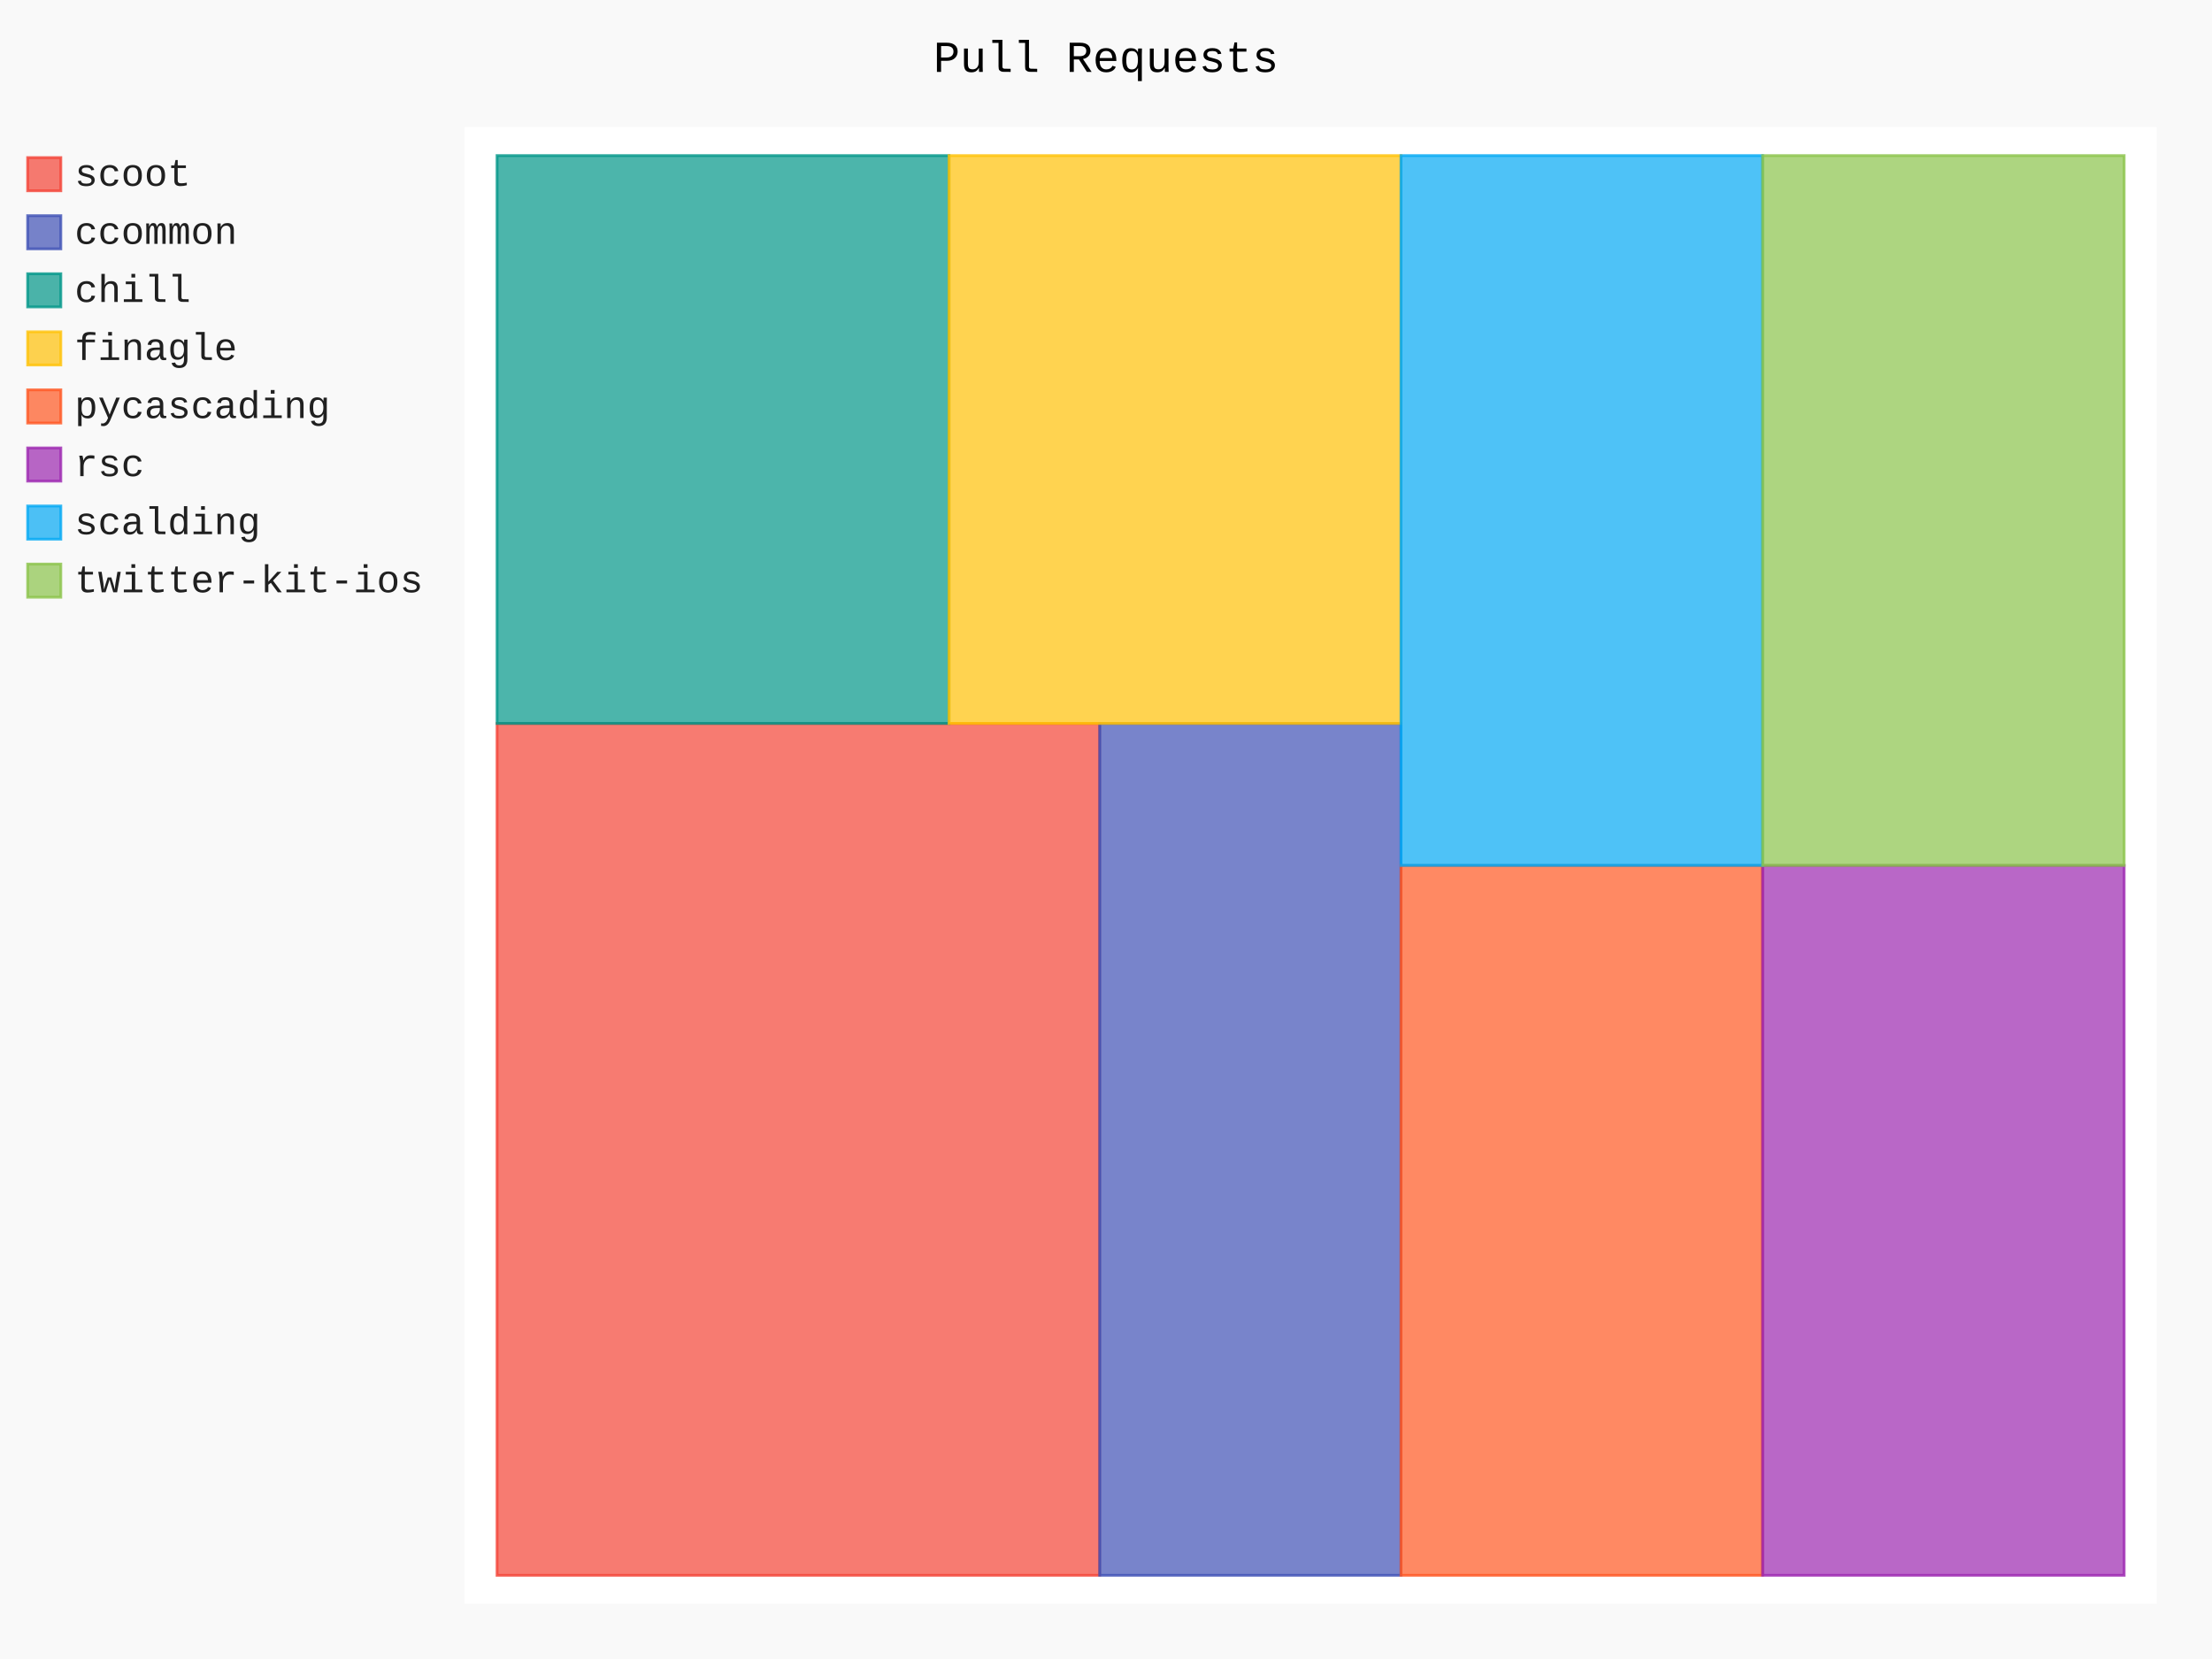
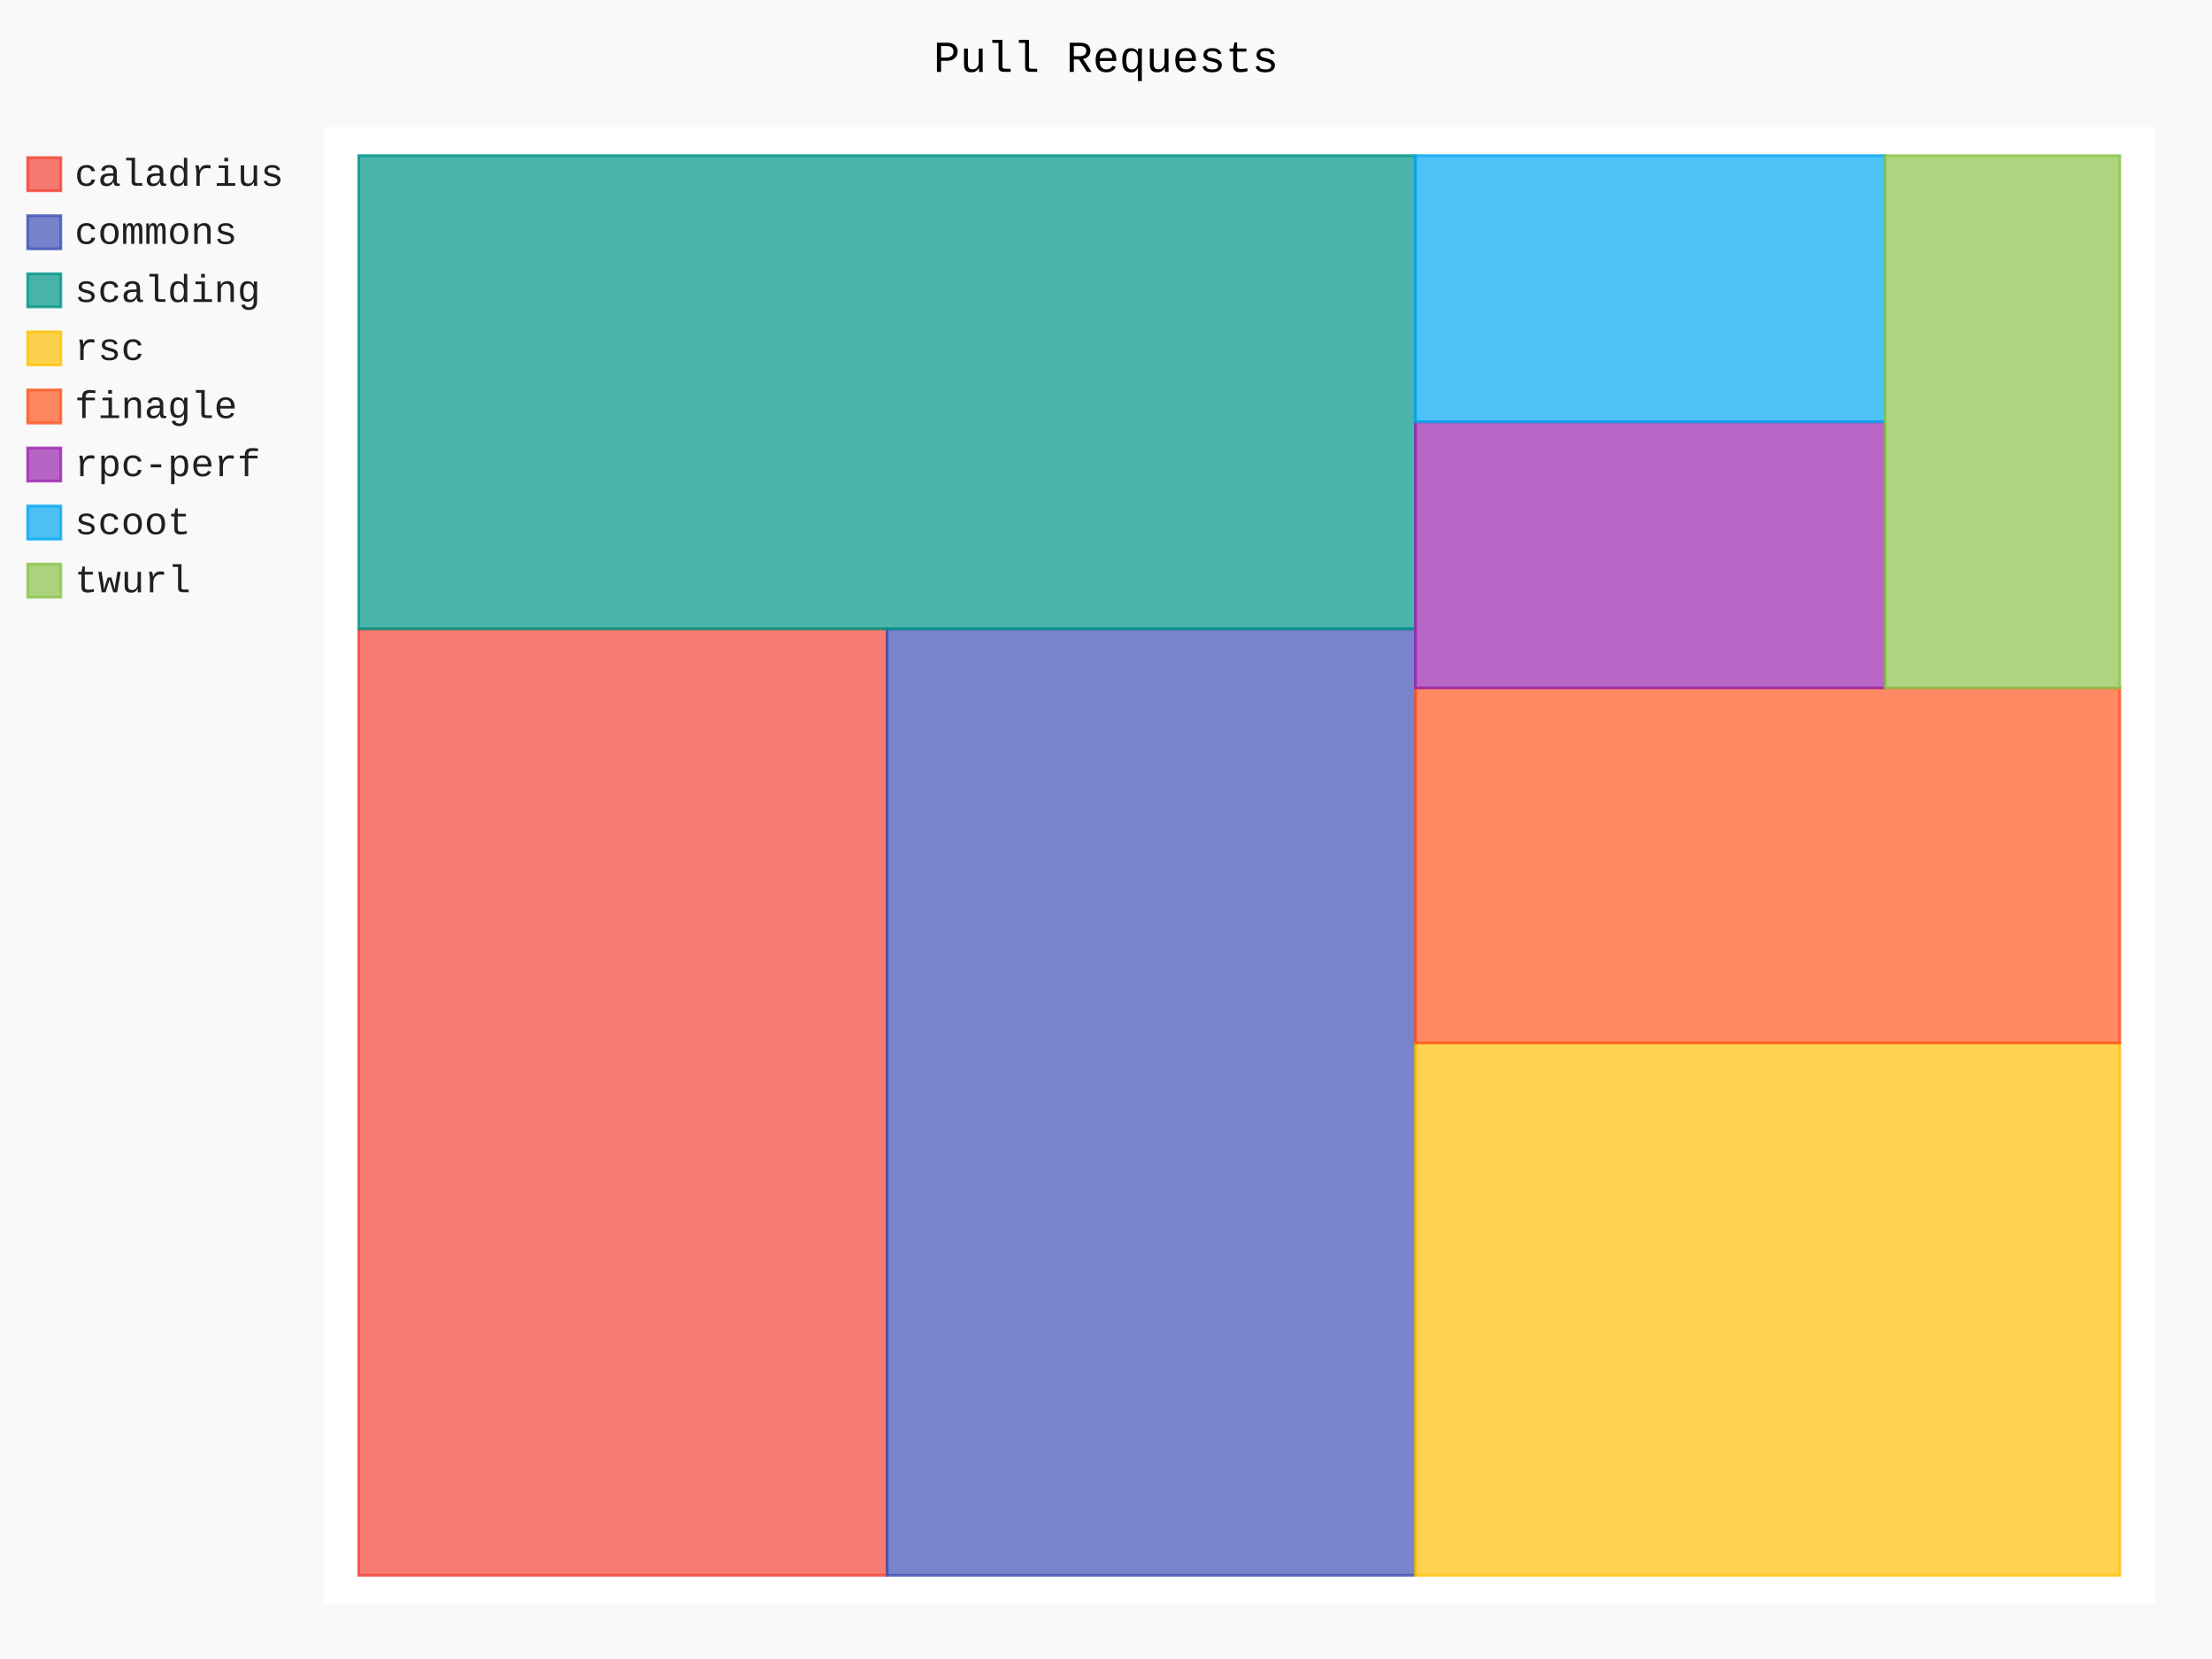
- <svg xmlns="http://www.w3.org/2000/svg" class="pygal-chart" id="chart-3b841186-e663-47e2-b959-c41444b9b663" viewBox="0 0 800 600">
+ <svg xmlns="http://www.w3.org/2000/svg" class="pygal-chart" id="chart-4eed31be-a851-4b18-9c1f-d736ecea8166" viewBox="0 0 800 600">
  <defs>
-     <style type="text/css">#chart-3b841186-e663-47e2-b959-c41444b9b663{-webkit-user-select:none;-webkit-font-smoothing:antialiased;font-family:Consolas,"Liberation Mono",Menlo,Courier,monospace}#chart-3b841186-e663-47e2-b959-c41444b9b663 .title{font-family:Consolas,"Liberation Mono",Menlo,Courier,monospace;font-size:16px}#chart-3b841186-e663-47e2-b959-c41444b9b663 .legends .legend text{font-family:Consolas,"Liberation Mono",Menlo,Courier,monospace;font-size:14px}#chart-3b841186-e663-47e2-b959-c41444b9b663 .axis text{font-family:Consolas,"Liberation Mono",Menlo,Courier,monospace;font-size:10px}#chart-3b841186-e663-47e2-b959-c41444b9b663 .axis text.major{font-family:Consolas,"Liberation Mono",Menlo,Courier,monospace;font-size:10px}#chart-3b841186-e663-47e2-b959-c41444b9b663 .text-overlay text.value{font-family:Consolas,"Liberation Mono",Menlo,Courier,monospace;font-size:16px}#chart-3b841186-e663-47e2-b959-c41444b9b663 .text-overlay text.label{font-family:Consolas,"Liberation Mono",Menlo,Courier,monospace;font-size:10px}#chart-3b841186-e663-47e2-b959-c41444b9b663 .tooltip{font-family:Consolas,"Liberation Mono",Menlo,Courier,monospace;font-size:14px}#chart-3b841186-e663-47e2-b959-c41444b9b663 text.no_data{font-family:Consolas,"Liberation Mono",Menlo,Courier,monospace;font-size:64px}
- #chart-3b841186-e663-47e2-b959-c41444b9b663{background-color:rgba(249,249,249,1)}#chart-3b841186-e663-47e2-b959-c41444b9b663 path,#chart-3b841186-e663-47e2-b959-c41444b9b663 line,#chart-3b841186-e663-47e2-b959-c41444b9b663 rect,#chart-3b841186-e663-47e2-b959-c41444b9b663 circle{-webkit-transition:150ms;-moz-transition:150ms;transition:150ms}#chart-3b841186-e663-47e2-b959-c41444b9b663 .graph &gt; .background{fill:rgba(249,249,249,1)}#chart-3b841186-e663-47e2-b959-c41444b9b663 .plot &gt; .background{fill:rgba(255,255,255,1)}#chart-3b841186-e663-47e2-b959-c41444b9b663 .graph{fill:rgba(0,0,0,.87)}#chart-3b841186-e663-47e2-b959-c41444b9b663 text.no_data{fill:rgba(0,0,0,1)}#chart-3b841186-e663-47e2-b959-c41444b9b663 .title{fill:rgba(0,0,0,1)}#chart-3b841186-e663-47e2-b959-c41444b9b663 .legends .legend text{fill:rgba(0,0,0,.87)}#chart-3b841186-e663-47e2-b959-c41444b9b663 .legends .legend:hover text{fill:rgba(0,0,0,1)}#chart-3b841186-e663-47e2-b959-c41444b9b663 .axis .line{stroke:rgba(0,0,0,1)}#chart-3b841186-e663-47e2-b959-c41444b9b663 .axis .guide.line{stroke:rgba(0,0,0,.54)}#chart-3b841186-e663-47e2-b959-c41444b9b663 .axis .major.line{stroke:rgba(0,0,0,.87)}#chart-3b841186-e663-47e2-b959-c41444b9b663 .axis text.major{fill:rgba(0,0,0,1)}#chart-3b841186-e663-47e2-b959-c41444b9b663 .axis.y .guides:hover .guide.line,#chart-3b841186-e663-47e2-b959-c41444b9b663 .line-graph .axis.x .guides:hover .guide.line,#chart-3b841186-e663-47e2-b959-c41444b9b663 .stackedline-graph .axis.x .guides:hover .guide.line,#chart-3b841186-e663-47e2-b959-c41444b9b663 .xy-graph .axis.x .guides:hover .guide.line{stroke:rgba(0,0,0,1)}#chart-3b841186-e663-47e2-b959-c41444b9b663 .axis .guides:hover text{fill:rgba(0,0,0,1)}#chart-3b841186-e663-47e2-b959-c41444b9b663 .reactive{fill-opacity:.7;stroke-opacity:.8}#chart-3b841186-e663-47e2-b959-c41444b9b663 .ci{stroke:rgba(0,0,0,.87)}#chart-3b841186-e663-47e2-b959-c41444b9b663 .reactive.active,#chart-3b841186-e663-47e2-b959-c41444b9b663 .active .reactive{fill-opacity:.8;stroke-opacity:.9;stroke-width:4}#chart-3b841186-e663-47e2-b959-c41444b9b663 .ci .reactive.active{stroke-width:1.5}#chart-3b841186-e663-47e2-b959-c41444b9b663 .series text{fill:rgba(0,0,0,1)}#chart-3b841186-e663-47e2-b959-c41444b9b663 .tooltip rect{fill:rgba(255,255,255,1);stroke:rgba(0,0,0,1);-webkit-transition:opacity 150ms;-moz-transition:opacity 150ms;transition:opacity 150ms}#chart-3b841186-e663-47e2-b959-c41444b9b663 .tooltip .label{fill:rgba(0,0,0,.87)}#chart-3b841186-e663-47e2-b959-c41444b9b663 .tooltip .label{fill:rgba(0,0,0,.87)}#chart-3b841186-e663-47e2-b959-c41444b9b663 .tooltip .legend{font-size:.8em;fill:rgba(0,0,0,.54)}#chart-3b841186-e663-47e2-b959-c41444b9b663 .tooltip .x_label{font-size:.6em;fill:rgba(0,0,0,1)}#chart-3b841186-e663-47e2-b959-c41444b9b663 .tooltip .xlink{font-size:.5em;text-decoration:underline}#chart-3b841186-e663-47e2-b959-c41444b9b663 .tooltip .value{font-size:1.5em}#chart-3b841186-e663-47e2-b959-c41444b9b663 .bound{font-size:.5em}#chart-3b841186-e663-47e2-b959-c41444b9b663 .max-value{font-size:.75em;fill:rgba(0,0,0,.54)}#chart-3b841186-e663-47e2-b959-c41444b9b663 .map-element{fill:rgba(255,255,255,1);stroke:rgba(0,0,0,.54) !important}#chart-3b841186-e663-47e2-b959-c41444b9b663 .map-element .reactive{fill-opacity:inherit;stroke-opacity:inherit}#chart-3b841186-e663-47e2-b959-c41444b9b663 .color-0,#chart-3b841186-e663-47e2-b959-c41444b9b663 .color-0 a:visited{stroke:#F44336;fill:#F44336}#chart-3b841186-e663-47e2-b959-c41444b9b663 .color-1,#chart-3b841186-e663-47e2-b959-c41444b9b663 .color-1 a:visited{stroke:#3F51B5;fill:#3F51B5}#chart-3b841186-e663-47e2-b959-c41444b9b663 .color-2,#chart-3b841186-e663-47e2-b959-c41444b9b663 .color-2 a:visited{stroke:#009688;fill:#009688}#chart-3b841186-e663-47e2-b959-c41444b9b663 .color-3,#chart-3b841186-e663-47e2-b959-c41444b9b663 .color-3 a:visited{stroke:#FFC107;fill:#FFC107}#chart-3b841186-e663-47e2-b959-c41444b9b663 .color-4,#chart-3b841186-e663-47e2-b959-c41444b9b663 .color-4 a:visited{stroke:#FF5722;fill:#FF5722}#chart-3b841186-e663-47e2-b959-c41444b9b663 .color-5,#chart-3b841186-e663-47e2-b959-c41444b9b663 .color-5 a:visited{stroke:#9C27B0;fill:#9C27B0}#chart-3b841186-e663-47e2-b959-c41444b9b663 .color-6,#chart-3b841186-e663-47e2-b959-c41444b9b663 .color-6 a:visited{stroke:#03A9F4;fill:#03A9F4}#chart-3b841186-e663-47e2-b959-c41444b9b663 .color-7,#chart-3b841186-e663-47e2-b959-c41444b9b663 .color-7 a:visited{stroke:#8BC34A;fill:#8BC34A}#chart-3b841186-e663-47e2-b959-c41444b9b663 .text-overlay .color-0 text{fill:black}#chart-3b841186-e663-47e2-b959-c41444b9b663 .text-overlay .color-1 text{fill:black}#chart-3b841186-e663-47e2-b959-c41444b9b663 .text-overlay .color-2 text{fill:black}#chart-3b841186-e663-47e2-b959-c41444b9b663 .text-overlay .color-3 text{fill:black}#chart-3b841186-e663-47e2-b959-c41444b9b663 .text-overlay .color-4 text{fill:black}#chart-3b841186-e663-47e2-b959-c41444b9b663 .text-overlay .color-5 text{fill:black}#chart-3b841186-e663-47e2-b959-c41444b9b663 .text-overlay .color-6 text{fill:black}#chart-3b841186-e663-47e2-b959-c41444b9b663 .text-overlay .color-7 text{fill:black}
- #chart-3b841186-e663-47e2-b959-c41444b9b663 text.no_data{text-anchor:middle}#chart-3b841186-e663-47e2-b959-c41444b9b663 .guide.line{fill:none}#chart-3b841186-e663-47e2-b959-c41444b9b663 .centered{text-anchor:middle}#chart-3b841186-e663-47e2-b959-c41444b9b663 .title{text-anchor:middle}#chart-3b841186-e663-47e2-b959-c41444b9b663 .legends .legend text{fill-opacity:1}#chart-3b841186-e663-47e2-b959-c41444b9b663 .axis.x text{text-anchor:middle}#chart-3b841186-e663-47e2-b959-c41444b9b663 .axis.x:not(.web) text[transform]{text-anchor:start}#chart-3b841186-e663-47e2-b959-c41444b9b663 .axis.x:not(.web) text[transform].backwards{text-anchor:end}#chart-3b841186-e663-47e2-b959-c41444b9b663 .axis.y text{text-anchor:end}#chart-3b841186-e663-47e2-b959-c41444b9b663 .axis.y text[transform].backwards{text-anchor:start}#chart-3b841186-e663-47e2-b959-c41444b9b663 .axis.y2 text{text-anchor:start}#chart-3b841186-e663-47e2-b959-c41444b9b663 .axis.y2 text[transform].backwards{text-anchor:end}#chart-3b841186-e663-47e2-b959-c41444b9b663 .axis .guide.line{stroke-dasharray:4,4}#chart-3b841186-e663-47e2-b959-c41444b9b663 .axis .major.guide.line{stroke-dasharray:6,6}#chart-3b841186-e663-47e2-b959-c41444b9b663 .horizontal .axis.y .guide.line,#chart-3b841186-e663-47e2-b959-c41444b9b663 .horizontal .axis.y2 .guide.line,#chart-3b841186-e663-47e2-b959-c41444b9b663 .vertical .axis.x .guide.line{opacity:0}#chart-3b841186-e663-47e2-b959-c41444b9b663 .horizontal .axis.always_show .guide.line,#chart-3b841186-e663-47e2-b959-c41444b9b663 .vertical .axis.always_show .guide.line{opacity:1 !important}#chart-3b841186-e663-47e2-b959-c41444b9b663 .axis.y .guides:hover .guide.line,#chart-3b841186-e663-47e2-b959-c41444b9b663 .axis.y2 .guides:hover .guide.line,#chart-3b841186-e663-47e2-b959-c41444b9b663 .axis.x .guides:hover .guide.line{opacity:1}#chart-3b841186-e663-47e2-b959-c41444b9b663 .axis .guides:hover text{opacity:1}#chart-3b841186-e663-47e2-b959-c41444b9b663 .nofill{fill:none}#chart-3b841186-e663-47e2-b959-c41444b9b663 .subtle-fill{fill-opacity:.2}#chart-3b841186-e663-47e2-b959-c41444b9b663 .dot{stroke-width:1px;fill-opacity:1}#chart-3b841186-e663-47e2-b959-c41444b9b663 .dot.active{stroke-width:5px}#chart-3b841186-e663-47e2-b959-c41444b9b663 .dot.negative{fill:transparent}#chart-3b841186-e663-47e2-b959-c41444b9b663 text,#chart-3b841186-e663-47e2-b959-c41444b9b663 tspan{stroke:none !important}#chart-3b841186-e663-47e2-b959-c41444b9b663 .series text.active{opacity:1}#chart-3b841186-e663-47e2-b959-c41444b9b663 .tooltip rect{fill-opacity:.95;stroke-width:.5}#chart-3b841186-e663-47e2-b959-c41444b9b663 .tooltip text{fill-opacity:1}#chart-3b841186-e663-47e2-b959-c41444b9b663 .showable{visibility:hidden}#chart-3b841186-e663-47e2-b959-c41444b9b663 .showable.shown{visibility:visible}#chart-3b841186-e663-47e2-b959-c41444b9b663 .gauge-background{fill:rgba(229,229,229,1);stroke:none}#chart-3b841186-e663-47e2-b959-c41444b9b663 .bg-lines{stroke:rgba(249,249,249,1);stroke-width:2px}</style>
+     <style type="text/css">#chart-4eed31be-a851-4b18-9c1f-d736ecea8166{-webkit-user-select:none;-webkit-font-smoothing:antialiased;font-family:Consolas,"Liberation Mono",Menlo,Courier,monospace}#chart-4eed31be-a851-4b18-9c1f-d736ecea8166 .title{font-family:Consolas,"Liberation Mono",Menlo,Courier,monospace;font-size:16px}#chart-4eed31be-a851-4b18-9c1f-d736ecea8166 .legends .legend text{font-family:Consolas,"Liberation Mono",Menlo,Courier,monospace;font-size:14px}#chart-4eed31be-a851-4b18-9c1f-d736ecea8166 .axis text{font-family:Consolas,"Liberation Mono",Menlo,Courier,monospace;font-size:10px}#chart-4eed31be-a851-4b18-9c1f-d736ecea8166 .axis text.major{font-family:Consolas,"Liberation Mono",Menlo,Courier,monospace;font-size:10px}#chart-4eed31be-a851-4b18-9c1f-d736ecea8166 .text-overlay text.value{font-family:Consolas,"Liberation Mono",Menlo,Courier,monospace;font-size:16px}#chart-4eed31be-a851-4b18-9c1f-d736ecea8166 .text-overlay text.label{font-family:Consolas,"Liberation Mono",Menlo,Courier,monospace;font-size:10px}#chart-4eed31be-a851-4b18-9c1f-d736ecea8166 .tooltip{font-family:Consolas,"Liberation Mono",Menlo,Courier,monospace;font-size:14px}#chart-4eed31be-a851-4b18-9c1f-d736ecea8166 text.no_data{font-family:Consolas,"Liberation Mono",Menlo,Courier,monospace;font-size:64px}
+ #chart-4eed31be-a851-4b18-9c1f-d736ecea8166{background-color:rgba(249,249,249,1)}#chart-4eed31be-a851-4b18-9c1f-d736ecea8166 path,#chart-4eed31be-a851-4b18-9c1f-d736ecea8166 line,#chart-4eed31be-a851-4b18-9c1f-d736ecea8166 rect,#chart-4eed31be-a851-4b18-9c1f-d736ecea8166 circle{-webkit-transition:150ms;-moz-transition:150ms;transition:150ms}#chart-4eed31be-a851-4b18-9c1f-d736ecea8166 .graph &gt; .background{fill:rgba(249,249,249,1)}#chart-4eed31be-a851-4b18-9c1f-d736ecea8166 .plot &gt; .background{fill:rgba(255,255,255,1)}#chart-4eed31be-a851-4b18-9c1f-d736ecea8166 .graph{fill:rgba(0,0,0,.87)}#chart-4eed31be-a851-4b18-9c1f-d736ecea8166 text.no_data{fill:rgba(0,0,0,1)}#chart-4eed31be-a851-4b18-9c1f-d736ecea8166 .title{fill:rgba(0,0,0,1)}#chart-4eed31be-a851-4b18-9c1f-d736ecea8166 .legends .legend text{fill:rgba(0,0,0,.87)}#chart-4eed31be-a851-4b18-9c1f-d736ecea8166 .legends .legend:hover text{fill:rgba(0,0,0,1)}#chart-4eed31be-a851-4b18-9c1f-d736ecea8166 .axis .line{stroke:rgba(0,0,0,1)}#chart-4eed31be-a851-4b18-9c1f-d736ecea8166 .axis .guide.line{stroke:rgba(0,0,0,.54)}#chart-4eed31be-a851-4b18-9c1f-d736ecea8166 .axis .major.line{stroke:rgba(0,0,0,.87)}#chart-4eed31be-a851-4b18-9c1f-d736ecea8166 .axis text.major{fill:rgba(0,0,0,1)}#chart-4eed31be-a851-4b18-9c1f-d736ecea8166 .axis.y .guides:hover .guide.line,#chart-4eed31be-a851-4b18-9c1f-d736ecea8166 .line-graph .axis.x .guides:hover .guide.line,#chart-4eed31be-a851-4b18-9c1f-d736ecea8166 .stackedline-graph .axis.x .guides:hover .guide.line,#chart-4eed31be-a851-4b18-9c1f-d736ecea8166 .xy-graph .axis.x .guides:hover .guide.line{stroke:rgba(0,0,0,1)}#chart-4eed31be-a851-4b18-9c1f-d736ecea8166 .axis .guides:hover text{fill:rgba(0,0,0,1)}#chart-4eed31be-a851-4b18-9c1f-d736ecea8166 .reactive{fill-opacity:.7;stroke-opacity:.8}#chart-4eed31be-a851-4b18-9c1f-d736ecea8166 .ci{stroke:rgba(0,0,0,.87)}#chart-4eed31be-a851-4b18-9c1f-d736ecea8166 .reactive.active,#chart-4eed31be-a851-4b18-9c1f-d736ecea8166 .active .reactive{fill-opacity:.8;stroke-opacity:.9;stroke-width:4}#chart-4eed31be-a851-4b18-9c1f-d736ecea8166 .ci .reactive.active{stroke-width:1.5}#chart-4eed31be-a851-4b18-9c1f-d736ecea8166 .series text{fill:rgba(0,0,0,1)}#chart-4eed31be-a851-4b18-9c1f-d736ecea8166 .tooltip rect{fill:rgba(255,255,255,1);stroke:rgba(0,0,0,1);-webkit-transition:opacity 150ms;-moz-transition:opacity 150ms;transition:opacity 150ms}#chart-4eed31be-a851-4b18-9c1f-d736ecea8166 .tooltip .label{fill:rgba(0,0,0,.87)}#chart-4eed31be-a851-4b18-9c1f-d736ecea8166 .tooltip .label{fill:rgba(0,0,0,.87)}#chart-4eed31be-a851-4b18-9c1f-d736ecea8166 .tooltip .legend{font-size:.8em;fill:rgba(0,0,0,.54)}#chart-4eed31be-a851-4b18-9c1f-d736ecea8166 .tooltip .x_label{font-size:.6em;fill:rgba(0,0,0,1)}#chart-4eed31be-a851-4b18-9c1f-d736ecea8166 .tooltip .xlink{font-size:.5em;text-decoration:underline}#chart-4eed31be-a851-4b18-9c1f-d736ecea8166 .tooltip .value{font-size:1.5em}#chart-4eed31be-a851-4b18-9c1f-d736ecea8166 .bound{font-size:.5em}#chart-4eed31be-a851-4b18-9c1f-d736ecea8166 .max-value{font-size:.75em;fill:rgba(0,0,0,.54)}#chart-4eed31be-a851-4b18-9c1f-d736ecea8166 .map-element{fill:rgba(255,255,255,1);stroke:rgba(0,0,0,.54) !important}#chart-4eed31be-a851-4b18-9c1f-d736ecea8166 .map-element .reactive{fill-opacity:inherit;stroke-opacity:inherit}#chart-4eed31be-a851-4b18-9c1f-d736ecea8166 .color-0,#chart-4eed31be-a851-4b18-9c1f-d736ecea8166 .color-0 a:visited{stroke:#F44336;fill:#F44336}#chart-4eed31be-a851-4b18-9c1f-d736ecea8166 .color-1,#chart-4eed31be-a851-4b18-9c1f-d736ecea8166 .color-1 a:visited{stroke:#3F51B5;fill:#3F51B5}#chart-4eed31be-a851-4b18-9c1f-d736ecea8166 .color-2,#chart-4eed31be-a851-4b18-9c1f-d736ecea8166 .color-2 a:visited{stroke:#009688;fill:#009688}#chart-4eed31be-a851-4b18-9c1f-d736ecea8166 .color-3,#chart-4eed31be-a851-4b18-9c1f-d736ecea8166 .color-3 a:visited{stroke:#FFC107;fill:#FFC107}#chart-4eed31be-a851-4b18-9c1f-d736ecea8166 .color-4,#chart-4eed31be-a851-4b18-9c1f-d736ecea8166 .color-4 a:visited{stroke:#FF5722;fill:#FF5722}#chart-4eed31be-a851-4b18-9c1f-d736ecea8166 .color-5,#chart-4eed31be-a851-4b18-9c1f-d736ecea8166 .color-5 a:visited{stroke:#9C27B0;fill:#9C27B0}#chart-4eed31be-a851-4b18-9c1f-d736ecea8166 .color-6,#chart-4eed31be-a851-4b18-9c1f-d736ecea8166 .color-6 a:visited{stroke:#03A9F4;fill:#03A9F4}#chart-4eed31be-a851-4b18-9c1f-d736ecea8166 .color-7,#chart-4eed31be-a851-4b18-9c1f-d736ecea8166 .color-7 a:visited{stroke:#8BC34A;fill:#8BC34A}#chart-4eed31be-a851-4b18-9c1f-d736ecea8166 .text-overlay .color-0 text{fill:black}#chart-4eed31be-a851-4b18-9c1f-d736ecea8166 .text-overlay .color-1 text{fill:black}#chart-4eed31be-a851-4b18-9c1f-d736ecea8166 .text-overlay .color-2 text{fill:black}#chart-4eed31be-a851-4b18-9c1f-d736ecea8166 .text-overlay .color-3 text{fill:black}#chart-4eed31be-a851-4b18-9c1f-d736ecea8166 .text-overlay .color-4 text{fill:black}#chart-4eed31be-a851-4b18-9c1f-d736ecea8166 .text-overlay .color-5 text{fill:black}#chart-4eed31be-a851-4b18-9c1f-d736ecea8166 .text-overlay .color-6 text{fill:black}#chart-4eed31be-a851-4b18-9c1f-d736ecea8166 .text-overlay .color-7 text{fill:black}
+ #chart-4eed31be-a851-4b18-9c1f-d736ecea8166 text.no_data{text-anchor:middle}#chart-4eed31be-a851-4b18-9c1f-d736ecea8166 .guide.line{fill:none}#chart-4eed31be-a851-4b18-9c1f-d736ecea8166 .centered{text-anchor:middle}#chart-4eed31be-a851-4b18-9c1f-d736ecea8166 .title{text-anchor:middle}#chart-4eed31be-a851-4b18-9c1f-d736ecea8166 .legends .legend text{fill-opacity:1}#chart-4eed31be-a851-4b18-9c1f-d736ecea8166 .axis.x text{text-anchor:middle}#chart-4eed31be-a851-4b18-9c1f-d736ecea8166 .axis.x:not(.web) text[transform]{text-anchor:start}#chart-4eed31be-a851-4b18-9c1f-d736ecea8166 .axis.x:not(.web) text[transform].backwards{text-anchor:end}#chart-4eed31be-a851-4b18-9c1f-d736ecea8166 .axis.y text{text-anchor:end}#chart-4eed31be-a851-4b18-9c1f-d736ecea8166 .axis.y text[transform].backwards{text-anchor:start}#chart-4eed31be-a851-4b18-9c1f-d736ecea8166 .axis.y2 text{text-anchor:start}#chart-4eed31be-a851-4b18-9c1f-d736ecea8166 .axis.y2 text[transform].backwards{text-anchor:end}#chart-4eed31be-a851-4b18-9c1f-d736ecea8166 .axis .guide.line{stroke-dasharray:4,4}#chart-4eed31be-a851-4b18-9c1f-d736ecea8166 .axis .major.guide.line{stroke-dasharray:6,6}#chart-4eed31be-a851-4b18-9c1f-d736ecea8166 .horizontal .axis.y .guide.line,#chart-4eed31be-a851-4b18-9c1f-d736ecea8166 .horizontal .axis.y2 .guide.line,#chart-4eed31be-a851-4b18-9c1f-d736ecea8166 .vertical .axis.x .guide.line{opacity:0}#chart-4eed31be-a851-4b18-9c1f-d736ecea8166 .horizontal .axis.always_show .guide.line,#chart-4eed31be-a851-4b18-9c1f-d736ecea8166 .vertical .axis.always_show .guide.line{opacity:1 !important}#chart-4eed31be-a851-4b18-9c1f-d736ecea8166 .axis.y .guides:hover .guide.line,#chart-4eed31be-a851-4b18-9c1f-d736ecea8166 .axis.y2 .guides:hover .guide.line,#chart-4eed31be-a851-4b18-9c1f-d736ecea8166 .axis.x .guides:hover .guide.line{opacity:1}#chart-4eed31be-a851-4b18-9c1f-d736ecea8166 .axis .guides:hover text{opacity:1}#chart-4eed31be-a851-4b18-9c1f-d736ecea8166 .nofill{fill:none}#chart-4eed31be-a851-4b18-9c1f-d736ecea8166 .subtle-fill{fill-opacity:.2}#chart-4eed31be-a851-4b18-9c1f-d736ecea8166 .dot{stroke-width:1px;fill-opacity:1}#chart-4eed31be-a851-4b18-9c1f-d736ecea8166 .dot.active{stroke-width:5px}#chart-4eed31be-a851-4b18-9c1f-d736ecea8166 .dot.negative{fill:transparent}#chart-4eed31be-a851-4b18-9c1f-d736ecea8166 text,#chart-4eed31be-a851-4b18-9c1f-d736ecea8166 tspan{stroke:none !important}#chart-4eed31be-a851-4b18-9c1f-d736ecea8166 .series text.active{opacity:1}#chart-4eed31be-a851-4b18-9c1f-d736ecea8166 .tooltip rect{fill-opacity:.95;stroke-width:.5}#chart-4eed31be-a851-4b18-9c1f-d736ecea8166 .tooltip text{fill-opacity:1}#chart-4eed31be-a851-4b18-9c1f-d736ecea8166 .showable{visibility:hidden}#chart-4eed31be-a851-4b18-9c1f-d736ecea8166 .showable.shown{visibility:visible}#chart-4eed31be-a851-4b18-9c1f-d736ecea8166 .gauge-background{fill:rgba(229,229,229,1);stroke:none}#chart-4eed31be-a851-4b18-9c1f-d736ecea8166 .bg-lines{stroke:rgba(249,249,249,1);stroke-width:2px}</style>
  </defs>
  <g class="graph treemap-graph vertical">
    <rect class="background" height="600" width="800" x="0" y="0" />
-     <g class="plot" transform="translate(168, 46)">
-       <rect class="background" height="534" width="612.0" x="0" y="0" />
+     <g class="plot" transform="translate(117, 46)">
+       <rect class="background" height="534" width="662.4" x="0" y="0" />
      <g class="series serie-0 color-0">
        <g class="rects">
          <g class="rect">
-             <rect class="rect reactive tooltip-trigger" height="308.077" width="217.949" x="11.769" y="215.654" />
+             <rect class="rect reactive tooltip-trigger" height="342.308" width="191.077" x="12.738" y="181.423" />
          </g>
        </g>
      </g>
      <g class="series serie-1 color-1">
        <g class="rects">
          <g class="rect">
-             <rect class="rect reactive tooltip-trigger" height="308.077" width="108.974" x="229.718" y="215.654" />
+             <rect class="rect reactive tooltip-trigger" height="342.308" width="191.077" x="203.815" y="181.423" />
          </g>
        </g>
      </g>
      <g class="series serie-2 color-2">
        <g class="rects">
          <g class="rect">
-             <rect class="rect reactive tooltip-trigger" height="205.385" width="163.462" x="11.769" y="10.269" />
+             <rect class="rect reactive tooltip-trigger" height="171.154" width="382.154" x="12.738" y="10.269" />
          </g>
        </g>
      </g>
      <g class="series serie-3 color-3">
        <g class="rects">
          <g class="rect">
-             <rect class="rect reactive tooltip-trigger" height="205.385" width="163.462" x="175.231" y="10.269" />
+             <rect class="rect reactive tooltip-trigger" height="192.548" width="254.769" x="394.892" y="331.183" />
          </g>
        </g>
      </g>
      <g class="series serie-4 color-4">
        <g class="rects">
          <g class="rect">
-             <rect class="rect reactive tooltip-trigger" height="256.731" width="130.769" x="338.692" y="267.0" />
+             <rect class="rect reactive tooltip-trigger" height="128.365" width="254.769" x="394.892" y="202.817" />
          </g>
        </g>
      </g>
      <g class="series serie-5 color-5">
        <g class="rects">
          <g class="rect">
-             <rect class="rect reactive tooltip-trigger" height="256.731" width="130.769" x="469.462" y="267.0" />
+             <rect class="rect reactive tooltip-trigger" height="96.274" width="169.846" x="394.892" y="106.543" />
          </g>
        </g>
      </g>
      <g class="series serie-6 color-6">
        <g class="rects">
          <g class="rect">
-             <rect class="rect reactive tooltip-trigger" height="256.731" width="130.769" x="338.692" y="10.269" />
+             <rect class="rect reactive tooltip-trigger" height="96.274" width="169.846" x="394.892" y="10.269" />
          </g>
        </g>
      </g>
      <g class="series serie-7 color-7">
        <g class="rects">
          <g class="rect">
-             <rect class="rect reactive tooltip-trigger" height="256.731" width="130.769" x="469.462" y="10.269" />
+             <rect class="rect reactive tooltip-trigger" height="192.548" width="84.923" x="564.738" y="10.269" />
          </g>
        </g>
      </g>
    </g>
    <g class="titles">
      <text class="title plot_title" x="400.0" y="26">Pull Requests</text>
    </g>
-     <g class="plot overlay" transform="translate(168, 46)">
+     <g class="plot overlay" transform="translate(117, 46)">
      <g class="series serie-0 color-0" />
      <g class="series serie-1 color-1" />
      <g class="series serie-2 color-2" />
      <g class="series serie-3 color-3" />
      <g class="series serie-4 color-4" />
      <g class="series serie-5 color-5" />
      <g class="series serie-6 color-6" />
      <g class="series serie-7 color-7" />
    </g>
-     <g class="plot text-overlay" transform="translate(168, 46)">
+     <g class="plot text-overlay" transform="translate(117, 46)">
      <g class="series serie-0 color-0" />
      <g class="series serie-1 color-1" />
      <g class="series serie-2 color-2" />
      <g class="series serie-3 color-3" />
      <g class="series serie-4 color-4" />
      <g class="series serie-5 color-5" />
      <g class="series serie-6 color-6" />
      <g class="series serie-7 color-7" />
    </g>
-     <g class="plot tooltip-overlay" transform="translate(168, 46)">
+     <g class="plot tooltip-overlay" transform="translate(117, 46)">
      <g class="tooltip" style="opacity: 0" transform="translate(0 0)">
        <rect class="tooltip-box" height="0" rx="0" ry="0" width="0" />
        <g class="text" />
      </g>
    </g>
    <g class="legends" transform="translate(10, 56)">
      <g class="legend reactive activate-serie" id="activate-serie-0">
        <rect class="color-0 reactive" height="12" width="12" x="0.0" y="1.0" />
-         <text x="17.0" y="11.2">scoot</text>
+         <text x="17.0" y="11.2">caladrius</text>
      </g>
      <g class="legend reactive activate-serie" id="activate-serie-1">
        <rect class="color-1 reactive" height="12" width="12" x="0.0" y="22.0" />
-         <text x="17.0" y="32.2">ccommon</text>
+         <text x="17.0" y="32.2">commons</text>
      </g>
      <g class="legend reactive activate-serie" id="activate-serie-2">
        <rect class="color-2 reactive" height="12" width="12" x="0.0" y="43.0" />
-         <text x="17.0" y="53.2">chill</text>
+         <text x="17.0" y="53.2">scalding</text>
      </g>
      <g class="legend reactive activate-serie" id="activate-serie-3">
        <rect class="color-3 reactive" height="12" width="12" x="0.0" y="64.0" />
-         <text x="17.0" y="74.2">finagle</text>
+         <text x="17.0" y="74.2">rsc</text>
      </g>
      <g class="legend reactive activate-serie" id="activate-serie-4">
        <rect class="color-4 reactive" height="12" width="12" x="0.0" y="85.0" />
-         <text x="17.0" y="95.2">pycascading</text>
+         <text x="17.0" y="95.2">finagle</text>
      </g>
      <g class="legend reactive activate-serie" id="activate-serie-5">
        <rect class="color-5 reactive" height="12" width="12" x="0.0" y="106.0" />
-         <text x="17.0" y="116.2">rsc</text>
+         <text x="17.0" y="116.2">rpc-perf</text>
      </g>
      <g class="legend reactive activate-serie" id="activate-serie-6">
        <rect class="color-6 reactive" height="12" width="12" x="0.0" y="127.0" />
-         <text x="17.0" y="137.2">scalding</text>
+         <text x="17.0" y="137.2">scoot</text>
      </g>
      <g class="legend reactive activate-serie" id="activate-serie-7">
        <rect class="color-7 reactive" height="12" width="12" x="0.0" y="148.0" />
-         <text x="17.0" y="158.2">twitter-kit-ios</text>
+         <text x="17.0" y="158.2">twurl</text>
      </g>
    </g>
    <g class="legends" transform="translate(790, 56)" />
  </g>
</svg>
